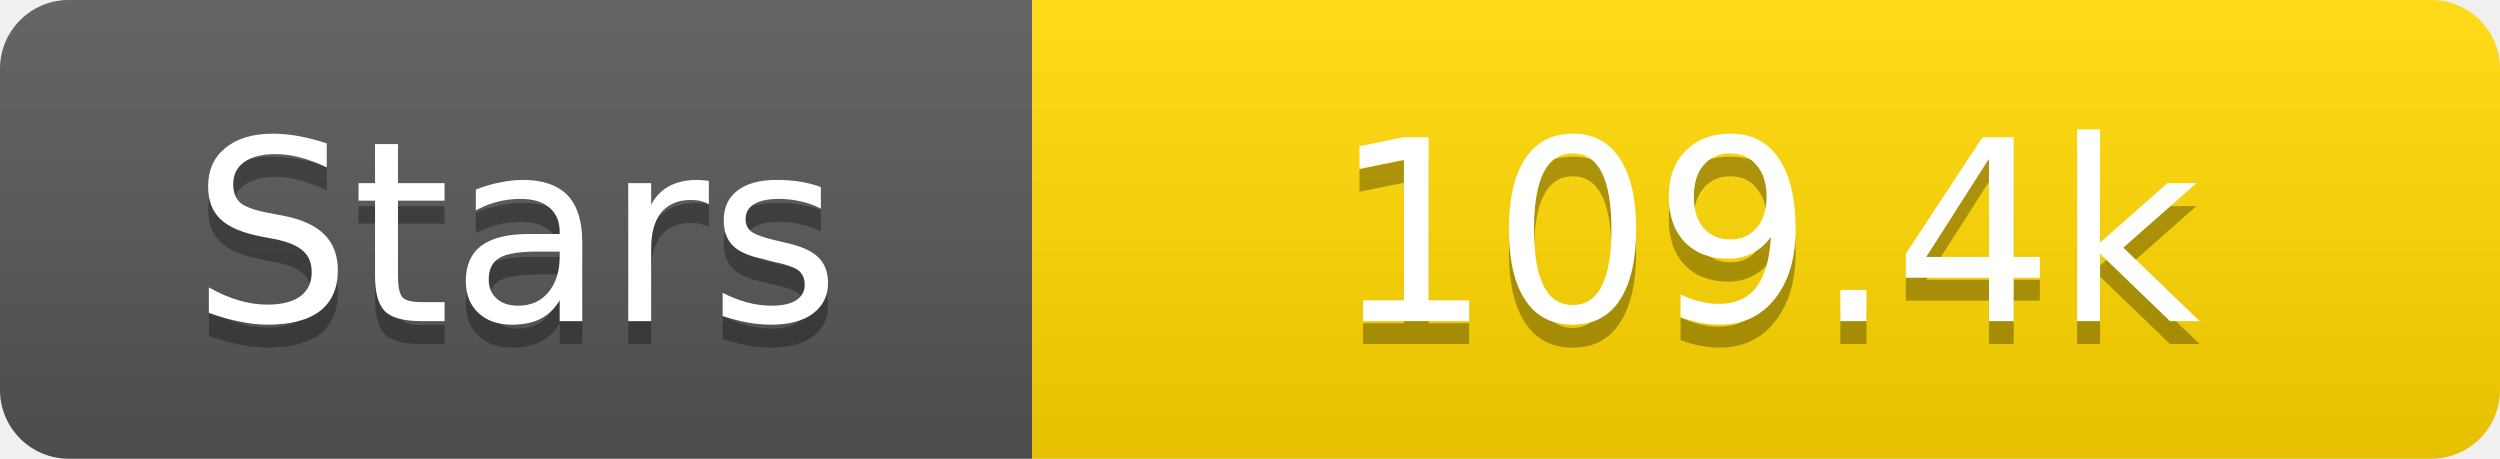
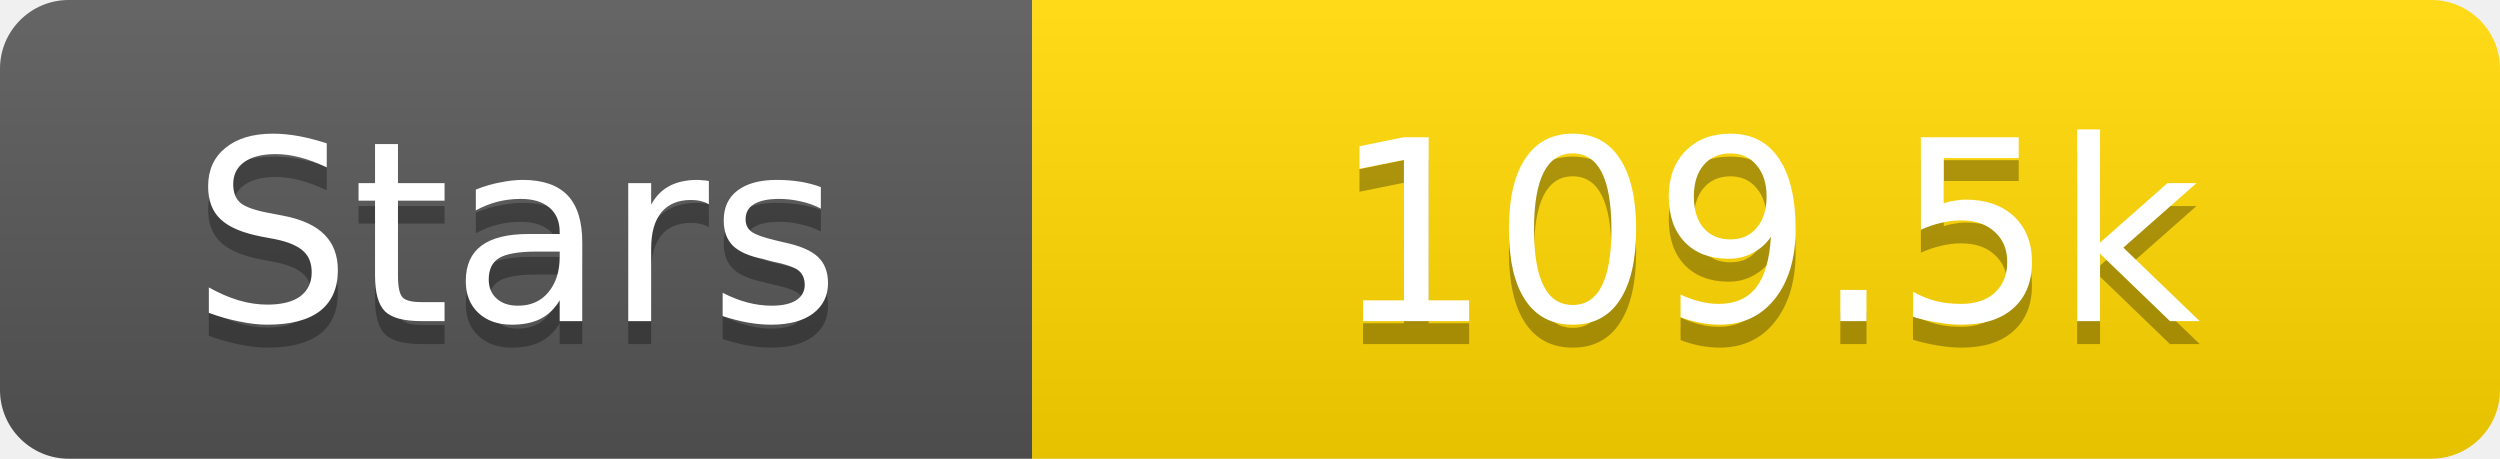
<svg xmlns="http://www.w3.org/2000/svg" width="109" height="20">
  <linearGradient id="s" x2="0" y2="100%">
    <stop offset="0" stop-color="#fff" stop-opacity=".1" />
    <stop offset="1" stop-opacity=".1" />
  </linearGradient>
  <clipPath id="r">
    <rect width="109" height="20" rx="3" fill="#fff" />
  </clipPath>
  <g clip-path="url(#r)">
    <rect width="45" height="20" fill="#555" />
    <rect x="45" width="64" height="20" fill="#ffd700" />
    <rect width="109" height="20" fill="url(#s)" />
  </g>
  <g fill="#fff" text-anchor="middle" font-family="Verdana,Geneva,DejaVu Sans,sans-serif" text-rendering="geometricPrecision" font-size="11">
    <text x="22.5" y="15" fill="#010101" fill-opacity=".3">Stars</text>
    <text x="22.5" y="14">Stars</text>
-     <text x="77.0" y="15" fill="#010101" fill-opacity=".3">109.4k</text>
-     <text x="77.0" y="14">109.4k</text>
+     <text x="77.0" y="15" fill="#010101" fill-opacity=".3">109.5k</text>
+     <text x="77.0" y="14">109.5k</text>
  </g>
</svg>
